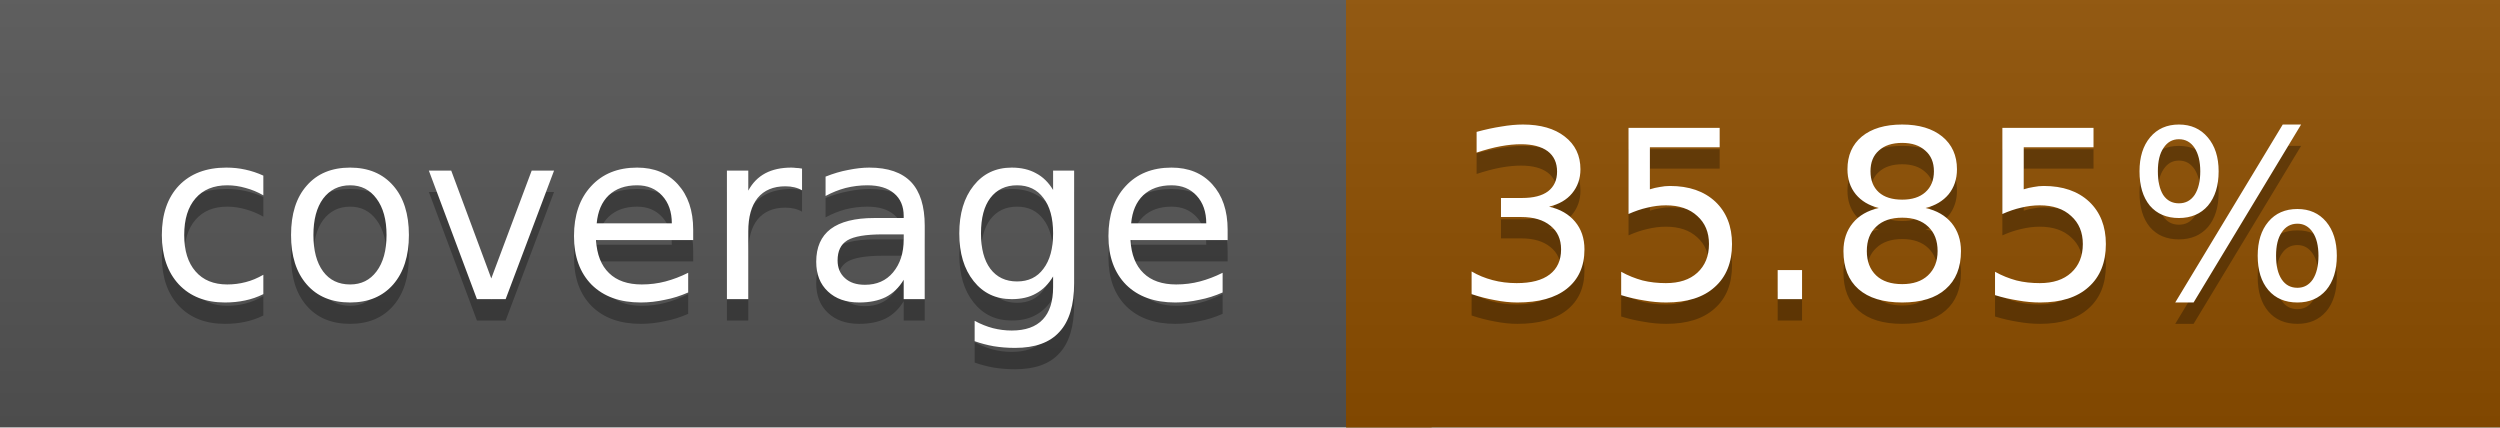
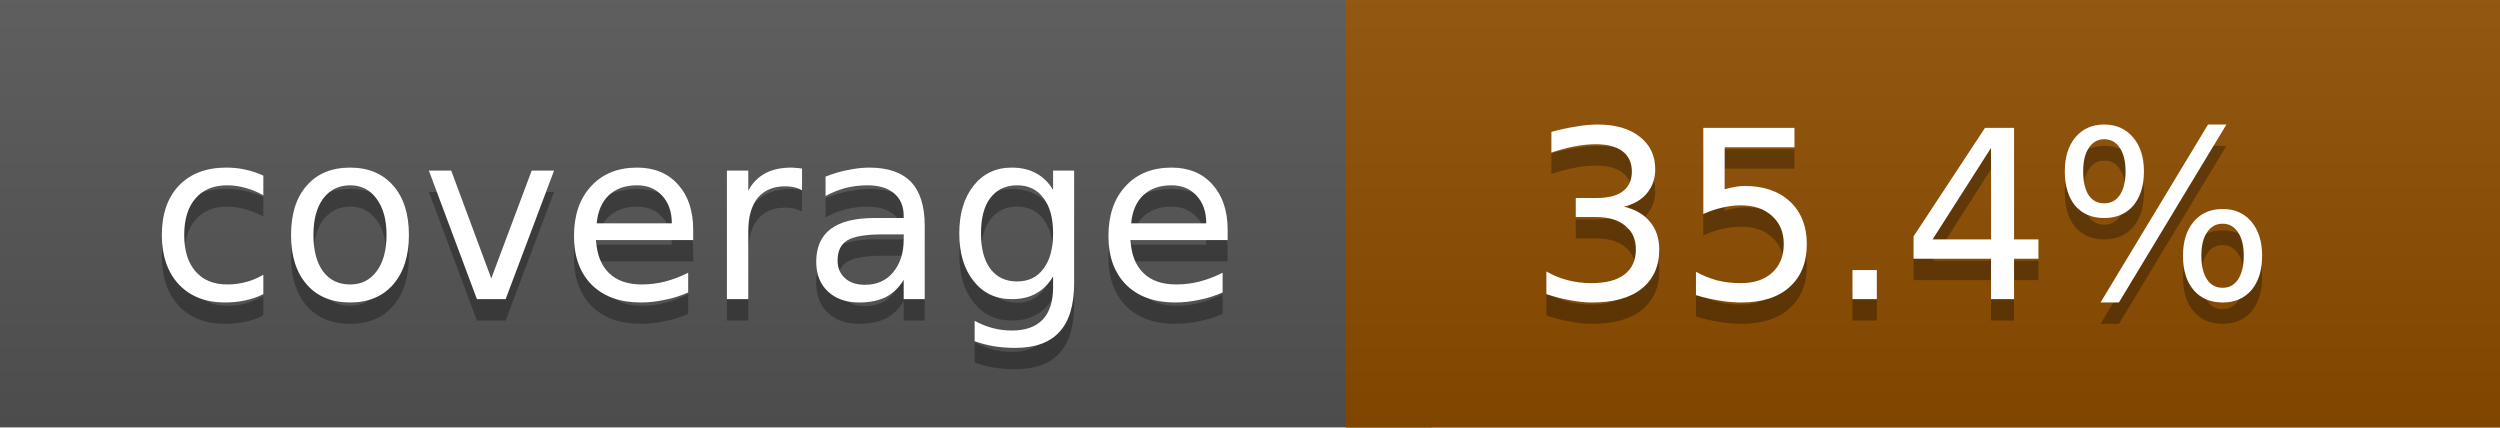
<svg xmlns="http://www.w3.org/2000/svg" width="117" height="20">
  <linearGradient id="a" x2="0" y2="100%">
    <stop offset="0" stop-color="#bbb" stop-opacity=".1" />
    <stop offset="1" stop-opacity=".1" />
  </linearGradient>
  <rect rx="0" width="117" height="20" fill="#555" />
-   <rect rx="0" x="63" width="54" height="20" fill="#8e4f00" />
-   <path fill="#8e4f00" d="M63 0h4v20h-4z" />
+   <rect rx="0" x="63" width="54" height="20" fill="#8f4e00" />
+   <path fill="#8f4e00" d="M63 0h4v20h-4z" />
  <rect rx="0" width="117" height="20" fill="url(#a)" />
  <g fill="#fff" text-anchor="middle" font-family="DejaVu Sans,Verdana,Geneva,sans-serif" font-size="11">
    <text x="32.5" y="15" fill="#010101" fill-opacity=".3">coverage</text>
    <text x="32.5" y="14">coverage</text>
-     <text x="89" y="15" fill="#010101" fill-opacity=".3">35.85%</text>
-     <text x="89" y="14">35.85%</text>
+     <text x="89" y="15" fill="#010101" fill-opacity=".3">35.4%</text>
+     <text x="89" y="14">35.4%</text>
  </g>
</svg>
